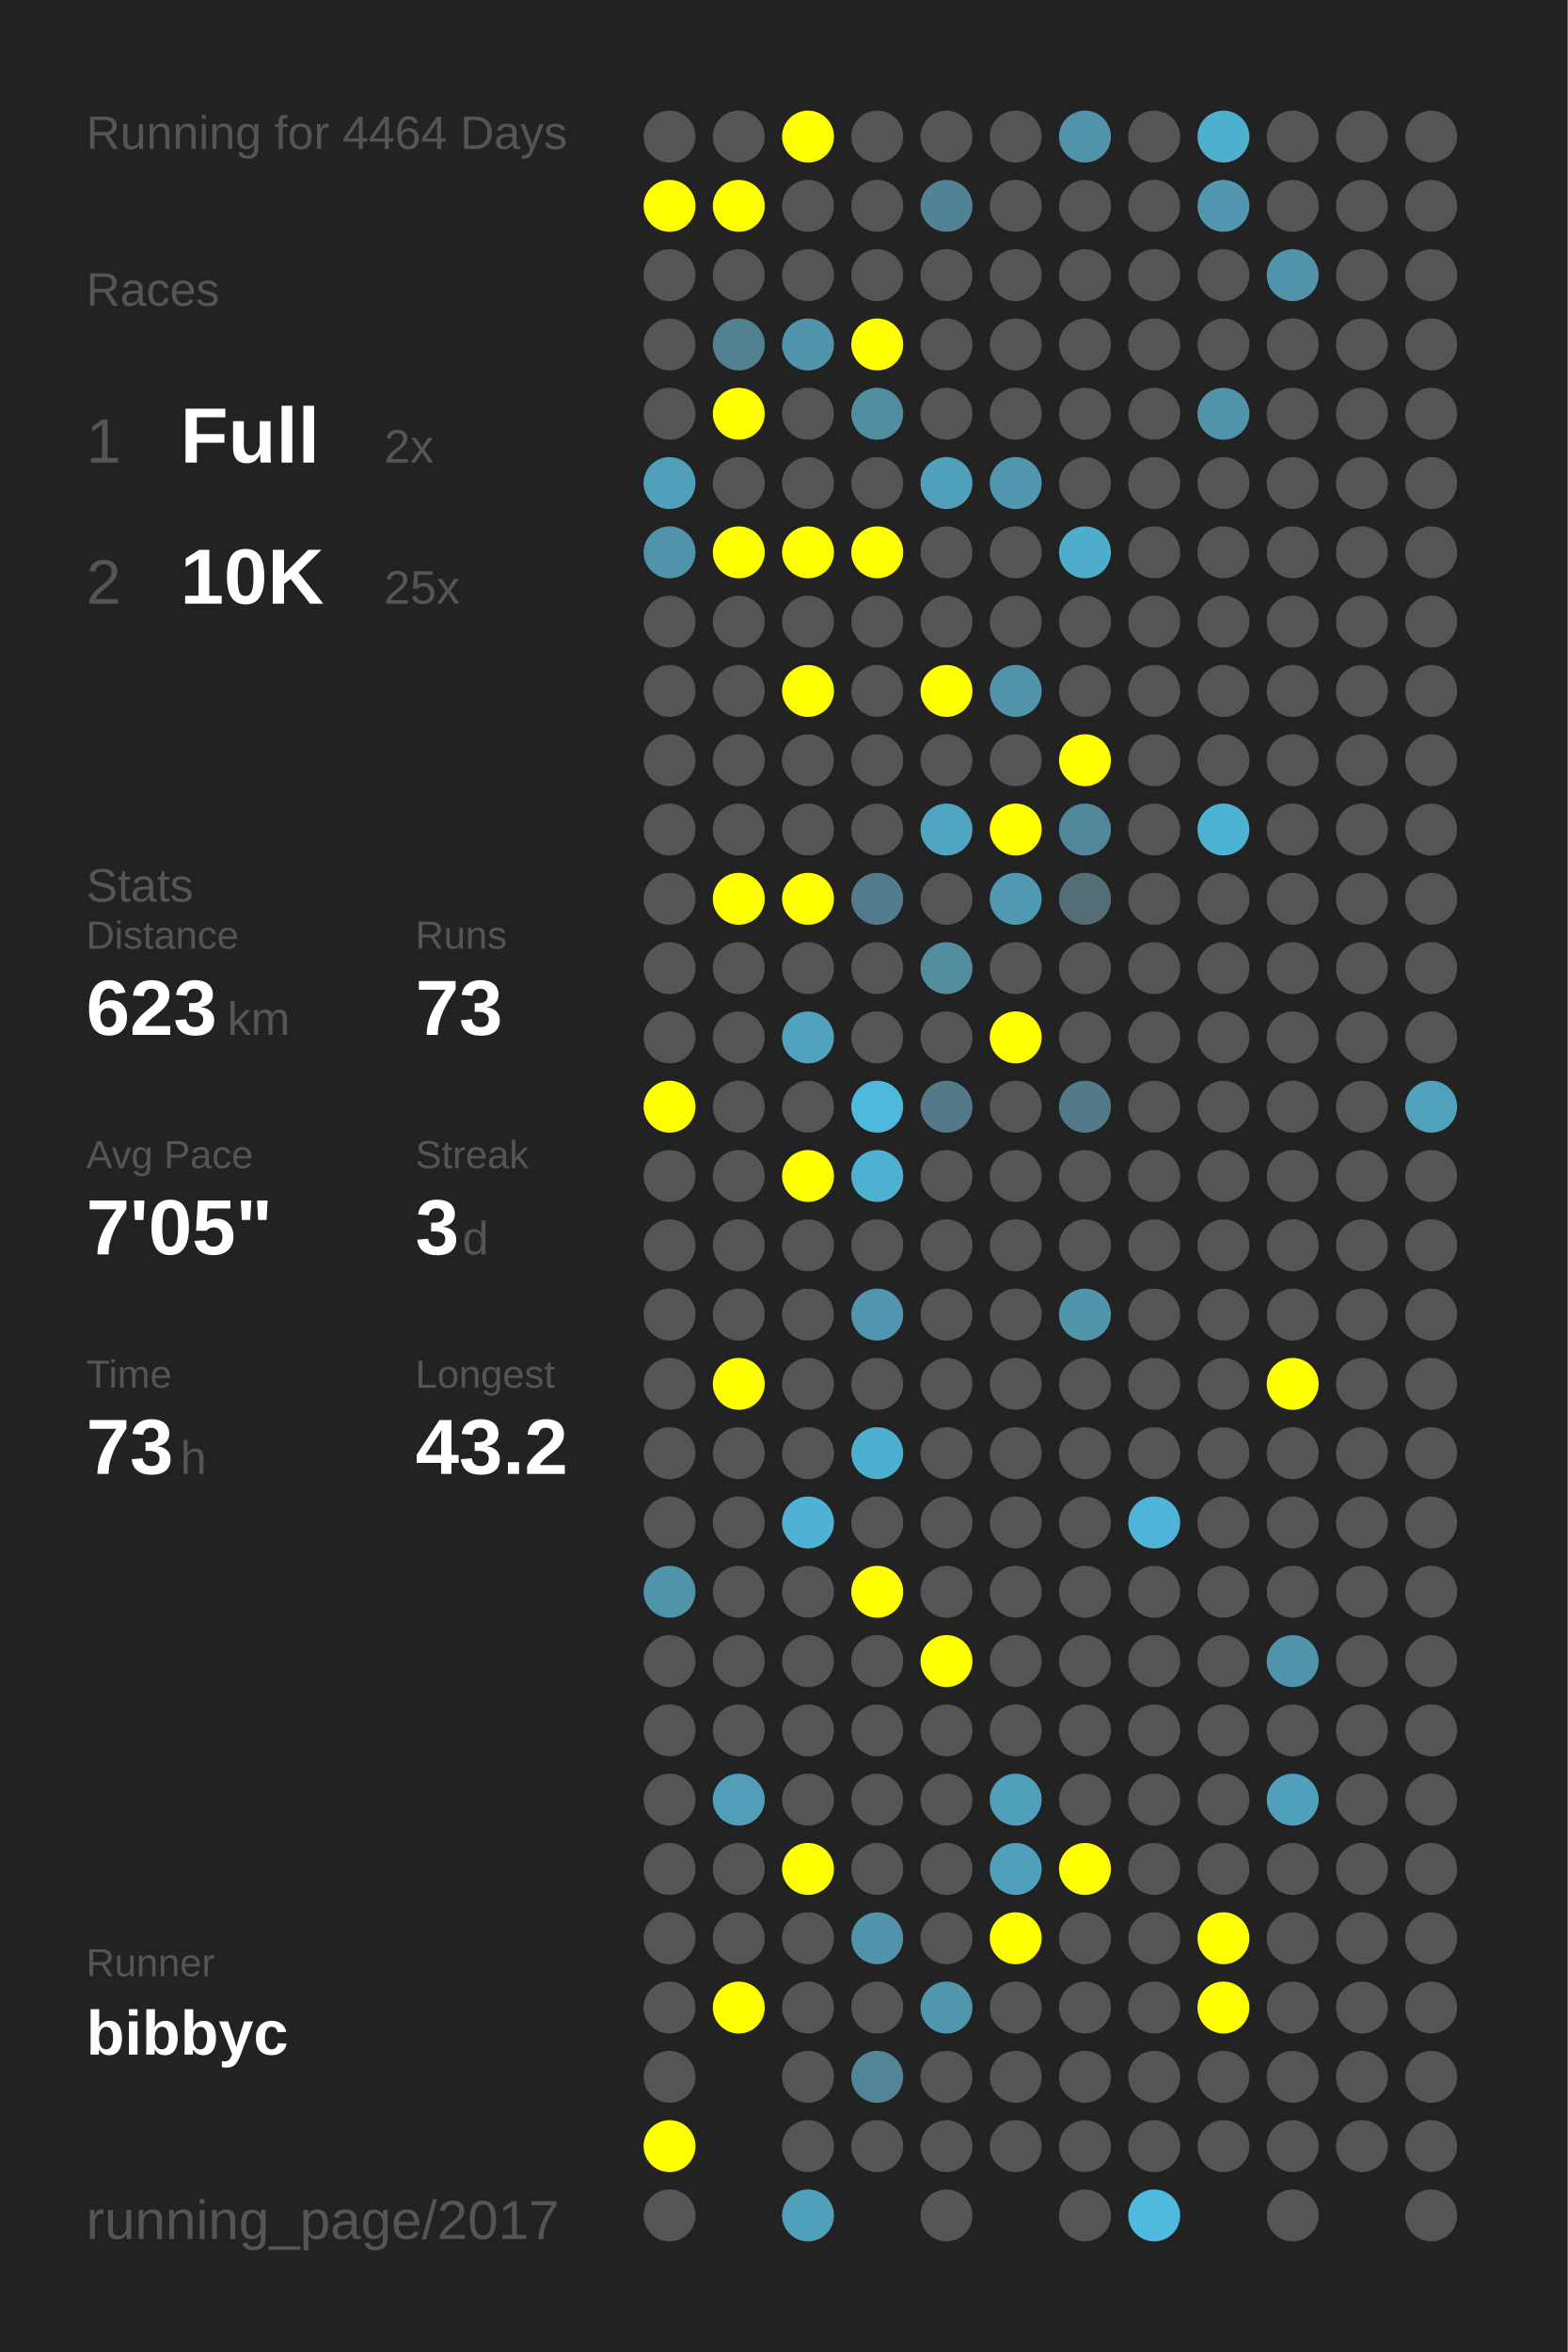
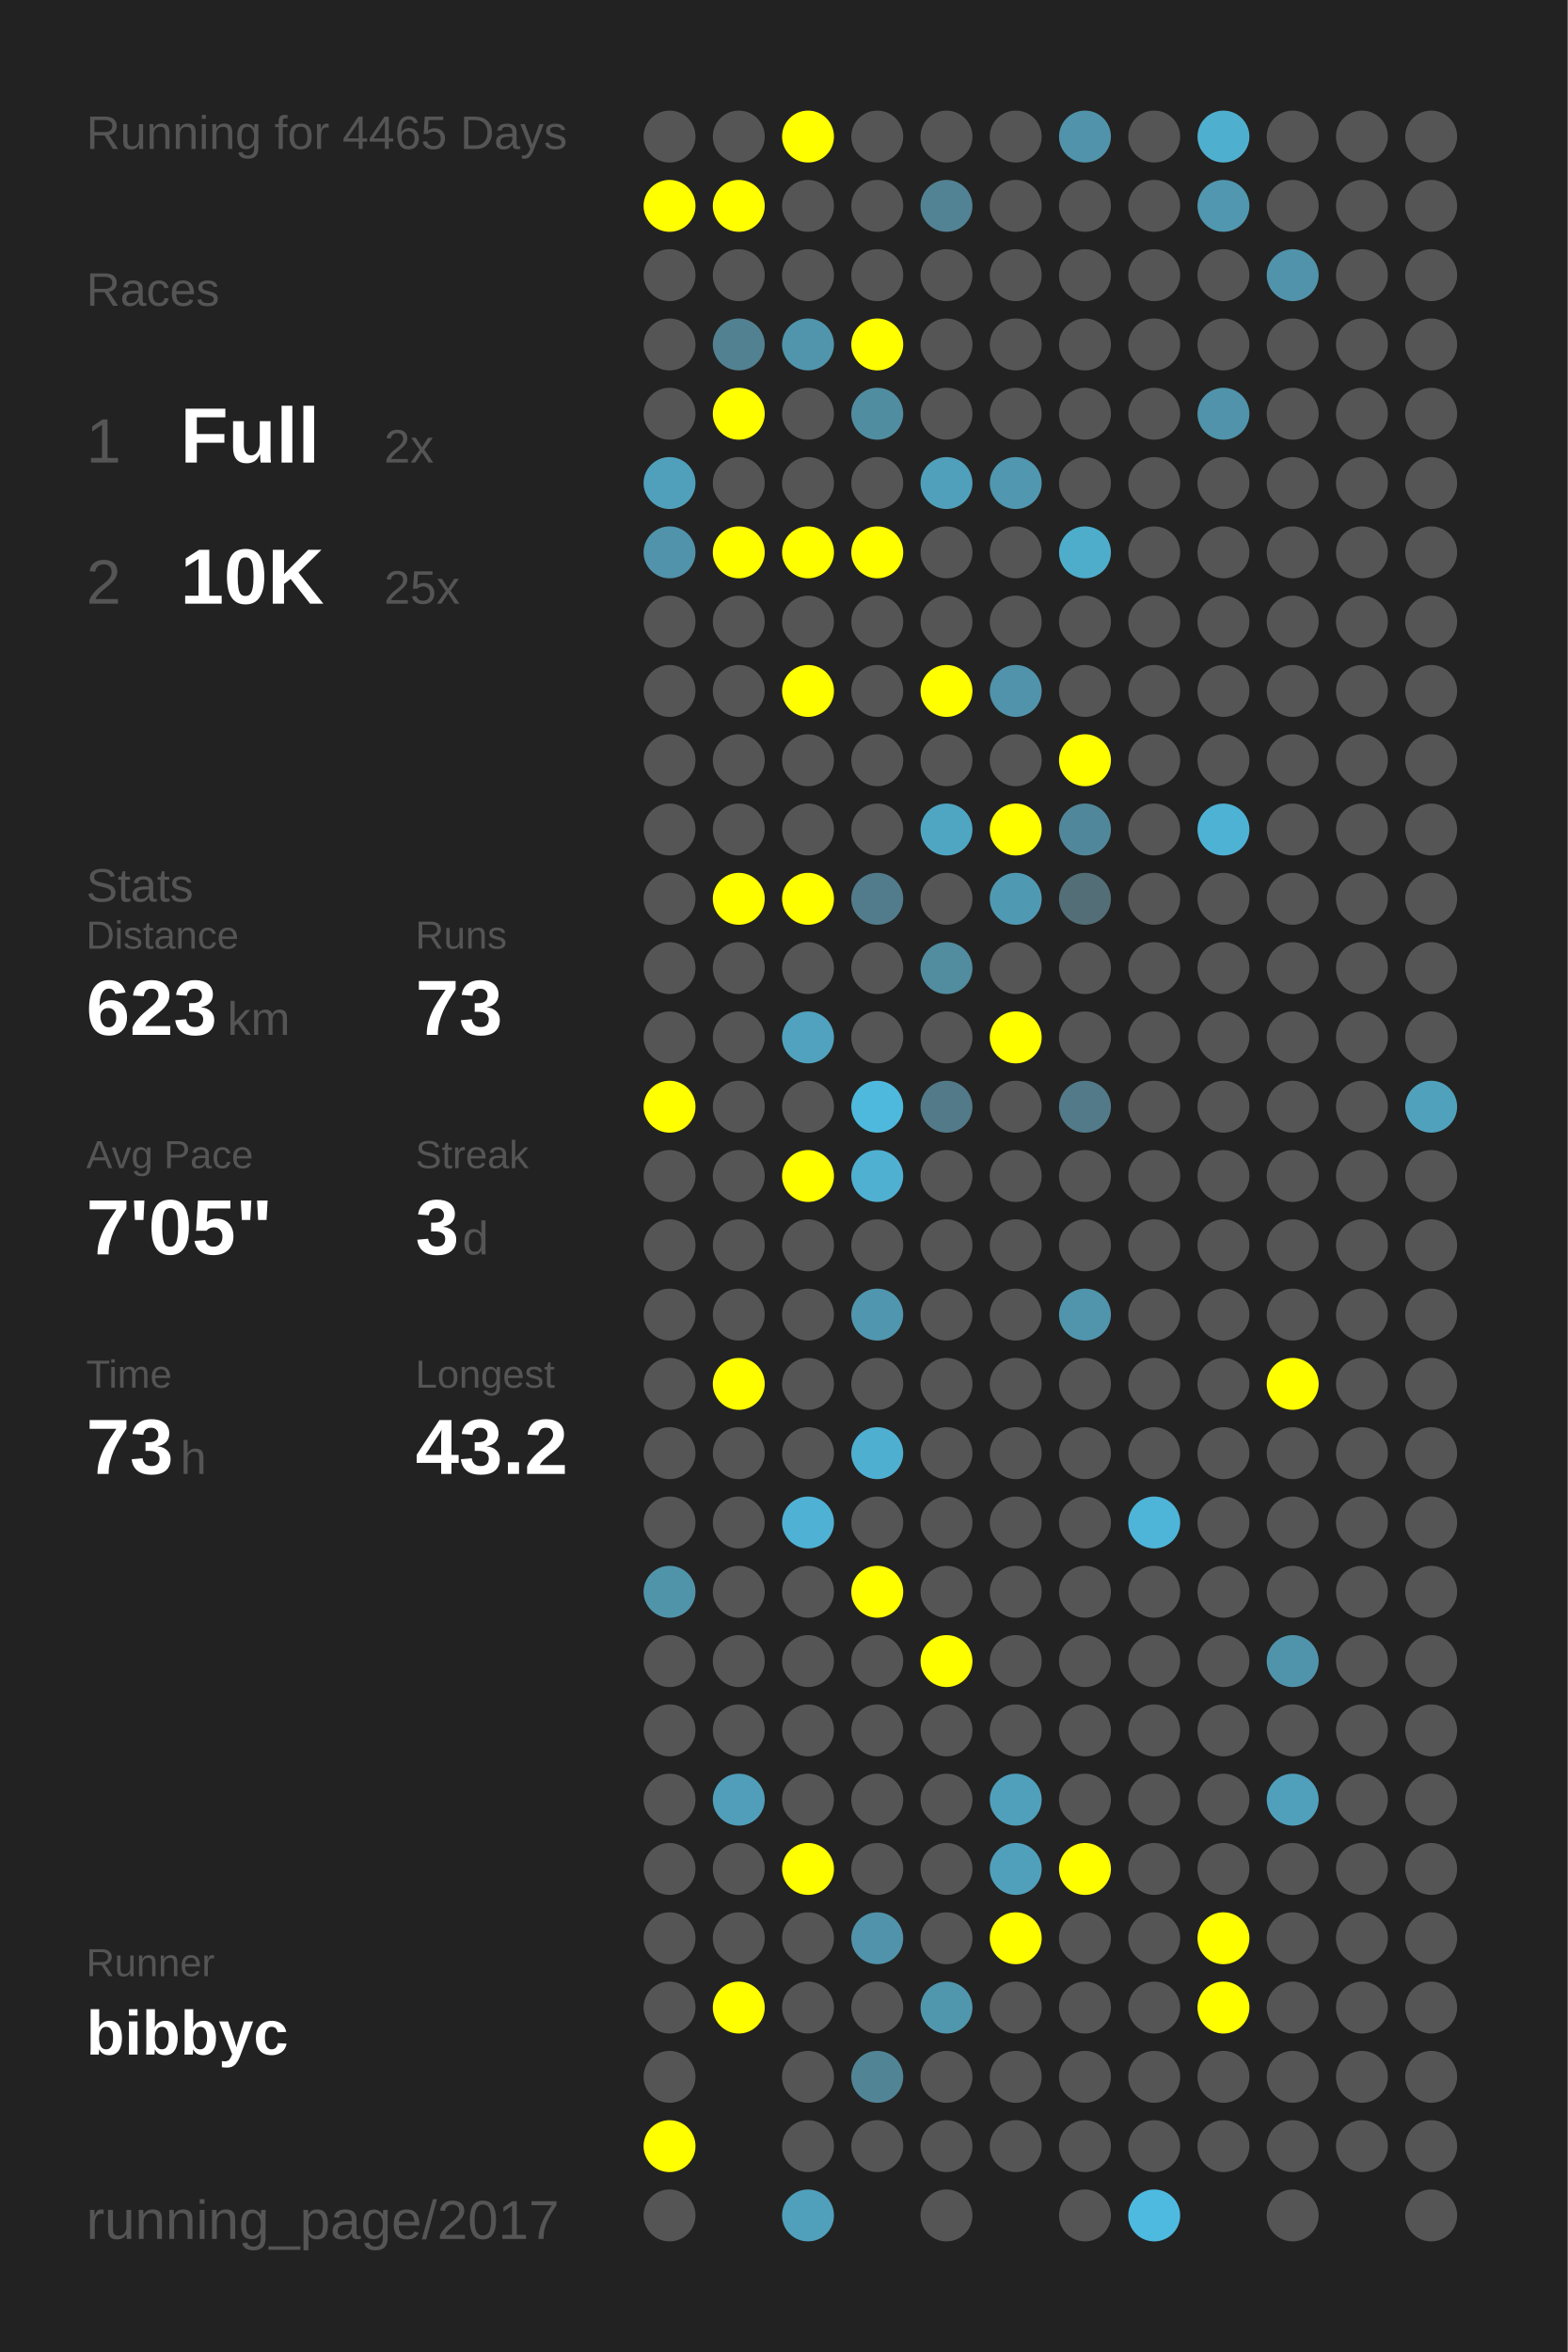
<svg xmlns="http://www.w3.org/2000/svg" baseProfile="full" height="300mm" version="1.1" viewBox="0,0,200,300" width="200mm">
  <defs />
  <rect fill="#222222" height="300" width="200" x="0" y="0" />
-   <text fill="#555555" style="font-size:6px; font-family:Arial;" x="11" y="19">Running for 4464 Days</text>
+   <text fill="#555555" style="font-size:6px; font-family:Arial;" x="11" y="19">Running for 4465 Days</text>
  <text fill="#555555" style="font-size:6px; font-family:Arial;" x="11" y="39">Races</text>
  <text fill="#555555" style="font-size:8px; font-family:Arial;" x="11" y="59">1</text>
  <text fill="#FFFFFF" style="font-size:10px; font-family:Arial; font-weight:bold;" x="23" y="59">Full</text>
  <text fill="#555555" style="font-size:6px; font-family:Arial;" x="49" y="59">2x</text>
  <text fill="#555555" style="font-size:8px; font-family:Arial;" x="11" y="77">2</text>
  <text fill="#FFFFFF" style="font-size:10px; font-family:Arial; font-weight:bold;" x="23" y="77">10K</text>
  <text fill="#555555" style="font-size:6px; font-family:Arial;" x="49" y="77">25x</text>
  <text fill="#555555" style="font-size:6px; font-family:Arial;" x="11" y="115">Stats</text>
  <text fill="#555555" style="font-size:5px; font-family:Arial;" x="11" y="121">Distance</text>
  <text fill="#FFFFFF" style="font-size:10px; font-family:Arial; font-weight:bold;" x="11" y="132">623</text>
  <text fill="#555555" style="font-size:6px; font-family:Arial;" x="29" y="132">km</text>
  <text fill="#555555" style="font-size:5px; font-family:Arial;" x="53" y="121">Runs</text>
  <text fill="#FFFFFF" style="font-size:10px; font-family:Arial; font-weight:bold;" x="53" y="132">73</text>
  <text fill="#555555" style="font-size:5px; font-family:Arial;" x="11" y="149">Avg Pace</text>
  <text fill="#FFFFFF" style="font-size:10px; font-family:Arial; font-weight:bold;" x="11" y="160">7'05"</text>
  <text fill="#555555" style="font-size:5px; font-family:Arial;" x="53" y="149">Streak</text>
  <text fill="#FFFFFF" style="font-size:10px; font-family:Arial; font-weight:bold;" x="53" y="160">3</text>
  <text fill="#555555" style="font-size:6px; font-family:Arial;" x="59" y="160">d</text>
  <text fill="#555555" style="font-size:5px; font-family:Arial;" x="11" y="177">Time</text>
  <text fill="#FFFFFF" style="font-size:10px; font-family:Arial; font-weight:bold;" x="11" y="188">73</text>
  <text fill="#555555" style="font-size:6px; font-family:Arial;" x="23" y="188">h</text>
  <text fill="#555555" style="font-size:5px; font-family:Arial;" x="53" y="177">Longest</text>
  <text fill="#FFFFFF" style="font-size:10px; font-family:Arial; font-weight:bold;" x="53" y="188">43.2</text>
  <text fill="#555555" style="font-size:5px; font-family:Arial;" x="11" y="252.065">Runner</text>
  <text fill="#FFFFFF" style="font-size:8px; font-family:Arial; font-weight:bold;" x="11" y="262.065">bibbyc</text>
  <text fill="#555555" style="font-size:7px; font-family:Arial;" x="11" y="285.581">running_page/2017</text>
  <circle cx="85.417" cy="17.419" fill="#555555" r="3.312" />
  <circle cx="85.417" cy="26.258" fill="#FFFF00" r="3.312" />
  <circle cx="85.417" cy="35.097" fill="#555555" r="3.312" />
  <circle cx="85.417" cy="43.935" fill="#555555" r="3.312" />
  <circle cx="85.417" cy="52.774" fill="#555555" r="3.312" />
  <circle cx="85.417" cy="61.613" fill="#50a0bb" r="3.312" />
  <circle cx="85.417" cy="70.452" fill="#5093aa" r="3.312" />
  <circle cx="85.417" cy="79.29" fill="#555555" r="3.312" />
  <circle cx="85.417" cy="88.129" fill="#555555" r="3.312" />
  <circle cx="85.417" cy="96.968" fill="#555555" r="3.312" />
  <circle cx="85.417" cy="105.806" fill="#555555" r="3.312" />
  <circle cx="85.417" cy="114.645" fill="#555555" r="3.312" />
  <circle cx="85.417" cy="123.484" fill="#555555" r="3.312" />
  <circle cx="85.417" cy="132.323" fill="#555555" r="3.312" />
  <circle cx="85.417" cy="141.161" fill="#FFFF00" r="3.312" />
  <circle cx="85.417" cy="150" fill="#555555" r="3.312" />
  <circle cx="85.417" cy="158.839" fill="#555555" r="3.312" />
  <circle cx="85.417" cy="167.677" fill="#555555" r="3.312" />
  <circle cx="85.417" cy="176.516" fill="#555555" r="3.312" />
  <circle cx="85.417" cy="185.355" fill="#555555" r="3.312" />
  <circle cx="85.417" cy="194.194" fill="#555555" r="3.312" />
  <circle cx="85.417" cy="203.032" fill="#5094aa" r="3.312" />
  <circle cx="85.417" cy="211.871" fill="#555555" r="3.312" />
  <circle cx="85.417" cy="220.71" fill="#555555" r="3.312" />
  <circle cx="85.417" cy="229.548" fill="#555555" r="3.312" />
  <circle cx="85.417" cy="238.387" fill="#555555" r="3.312" />
  <circle cx="85.417" cy="247.226" fill="#555555" r="3.312" />
  <circle cx="85.417" cy="256.065" fill="#555555" r="3.312" />
  <circle cx="85.417" cy="264.903" fill="#555555" r="3.312" />
  <circle cx="85.417" cy="273.742" fill="#FFFF00" r="3.312" />
  <circle cx="85.417" cy="282.581" fill="#555555" r="3.312" />
  <circle cx="94.25" cy="17.419" fill="#555555" r="3.312" />
  <circle cx="94.25" cy="26.258" fill="#FFFF00" r="3.312" />
  <circle cx="94.25" cy="35.097" fill="#555555" r="3.312" />
  <circle cx="94.25" cy="43.935" fill="#528191" r="3.312" />
  <circle cx="94.25" cy="52.774" fill="#FFFF00" r="3.312" />
  <circle cx="94.25" cy="61.613" fill="#555555" r="3.312" />
  <circle cx="94.25" cy="70.452" fill="#FFFF00" r="3.312" />
  <circle cx="94.25" cy="79.29" fill="#555555" r="3.312" />
  <circle cx="94.25" cy="88.129" fill="#555555" r="3.312" />
  <circle cx="94.25" cy="96.968" fill="#555555" r="3.312" />
  <circle cx="94.25" cy="105.806" fill="#555555" r="3.312" />
  <circle cx="94.25" cy="114.645" fill="#FFFF00" r="3.312" />
  <circle cx="94.25" cy="123.484" fill="#555555" r="3.312" />
  <circle cx="94.25" cy="132.323" fill="#555555" r="3.312" />
  <circle cx="94.25" cy="141.161" fill="#555555" r="3.312" />
  <circle cx="94.25" cy="150" fill="#555555" r="3.312" />
  <circle cx="94.25" cy="158.839" fill="#555555" r="3.312" />
  <circle cx="94.25" cy="167.677" fill="#555555" r="3.312" />
  <circle cx="94.25" cy="176.516" fill="#FFFF00" r="3.312" />
  <circle cx="94.25" cy="185.355" fill="#555555" r="3.312" />
  <circle cx="94.25" cy="194.194" fill="#555555" r="3.312" />
  <circle cx="94.25" cy="203.032" fill="#555555" r="3.312" />
  <circle cx="94.25" cy="211.871" fill="#555555" r="3.312" />
  <circle cx="94.25" cy="220.71" fill="#555555" r="3.312" />
  <circle cx="94.25" cy="229.548" fill="#509eb9" r="3.312" />
  <circle cx="94.25" cy="238.387" fill="#555555" r="3.312" />
  <circle cx="94.25" cy="247.226" fill="#555555" r="3.312" />
  <circle cx="94.25" cy="256.065" fill="#FFFF00" r="3.312" />
  <circle cx="103.083" cy="17.419" fill="#FFFF00" r="3.312" />
  <circle cx="103.083" cy="26.258" fill="#555555" r="3.312" />
  <circle cx="103.083" cy="35.097" fill="#555555" r="3.312" />
  <circle cx="103.083" cy="43.935" fill="#5095ac" r="3.312" />
  <circle cx="103.083" cy="52.774" fill="#555555" r="3.312" />
  <circle cx="103.083" cy="61.613" fill="#555555" r="3.312" />
  <circle cx="103.083" cy="70.452" fill="#FFFF00" r="3.312" />
  <circle cx="103.083" cy="79.29" fill="#555555" r="3.312" />
  <circle cx="103.083" cy="88.129" fill="#FFFF00" r="3.312" />
  <circle cx="103.083" cy="96.968" fill="#555555" r="3.312" />
  <circle cx="103.083" cy="105.806" fill="#555555" r="3.312" />
  <circle cx="103.083" cy="114.645" fill="#FFFF00" r="3.312" />
  <circle cx="103.083" cy="123.484" fill="#555555" r="3.312" />
  <circle cx="103.083" cy="132.323" fill="#50a2be" r="3.312" />
  <circle cx="103.083" cy="141.161" fill="#555555" r="3.312" />
  <circle cx="103.083" cy="150" fill="#FFFF00" r="3.312" />
  <circle cx="103.083" cy="158.839" fill="#555555" r="3.312" />
  <circle cx="103.083" cy="167.677" fill="#555555" r="3.312" />
  <circle cx="103.083" cy="176.516" fill="#555555" r="3.312" />
  <circle cx="103.083" cy="185.355" fill="#555555" r="3.312" />
  <circle cx="103.083" cy="194.194" fill="#4fb2d4" r="3.312" />
  <circle cx="103.083" cy="203.032" fill="#555555" r="3.312" />
  <circle cx="103.083" cy="211.871" fill="#555555" r="3.312" />
  <circle cx="103.083" cy="220.71" fill="#555555" r="3.312" />
  <circle cx="103.083" cy="229.548" fill="#555555" r="3.312" />
  <circle cx="103.083" cy="238.387" fill="#FFFF00" r="3.312" />
  <circle cx="103.083" cy="247.226" fill="#555555" r="3.312" />
  <circle cx="103.083" cy="256.065" fill="#555555" r="3.312" />
  <circle cx="103.083" cy="264.903" fill="#555555" r="3.312" />
  <circle cx="103.083" cy="273.742" fill="#555555" r="3.312" />
  <circle cx="103.083" cy="282.581" fill="#50a0bb" r="3.312" />
  <circle cx="111.917" cy="17.419" fill="#555555" r="3.312" />
  <circle cx="111.917" cy="26.258" fill="#555555" r="3.312" />
  <circle cx="111.917" cy="35.097" fill="#555555" r="3.312" />
  <circle cx="111.917" cy="43.935" fill="#FFFF00" r="3.312" />
  <circle cx="111.917" cy="52.774" fill="#518da1" r="3.312" />
  <circle cx="111.917" cy="61.613" fill="#555555" r="3.312" />
  <circle cx="111.917" cy="70.452" fill="#FFFF00" r="3.312" />
  <circle cx="111.917" cy="79.29" fill="#555555" r="3.312" />
  <circle cx="111.917" cy="88.129" fill="#555555" r="3.312" />
  <circle cx="111.917" cy="96.968" fill="#555555" r="3.312" />
  <circle cx="111.917" cy="105.806" fill="#555555" r="3.312" />
  <circle cx="111.917" cy="114.645" fill="#527c8b" r="3.312" />
  <circle cx="111.917" cy="123.484" fill="#555555" r="3.312" />
  <circle cx="111.917" cy="132.323" fill="#555555" r="3.312" />
  <circle cx="111.917" cy="141.161" fill="#4eb9dd" r="3.312" />
  <circle cx="111.917" cy="150" fill="#4fb0d1" r="3.312" />
  <circle cx="111.917" cy="158.839" fill="#555555" r="3.312" />
  <circle cx="111.917" cy="167.677" fill="#5096ae" r="3.312" />
  <circle cx="111.917" cy="176.516" fill="#555555" r="3.312" />
  <circle cx="111.917" cy="185.355" fill="#4fafd0" r="3.312" />
  <circle cx="111.917" cy="194.194" fill="#555555" r="3.312" />
  <circle cx="111.917" cy="203.032" fill="#FFFF00" r="3.312" />
  <circle cx="111.917" cy="211.871" fill="#555555" r="3.312" />
  <circle cx="111.917" cy="220.71" fill="#555555" r="3.312" />
  <circle cx="111.917" cy="229.548" fill="#555555" r="3.312" />
  <circle cx="111.917" cy="238.387" fill="#555555" r="3.312" />
  <circle cx="111.917" cy="247.226" fill="#5093aa" r="3.312" />
  <circle cx="111.917" cy="256.065" fill="#555555" r="3.312" />
  <circle cx="111.917" cy="264.903" fill="#518596" r="3.312" />
  <circle cx="111.917" cy="273.742" fill="#555555" r="3.312" />
  <circle cx="120.75" cy="17.419" fill="#555555" r="3.312" />
  <circle cx="120.75" cy="26.258" fill="#528394" r="3.312" />
  <circle cx="120.75" cy="35.097" fill="#555555" r="3.312" />
  <circle cx="120.75" cy="43.935" fill="#555555" r="3.312" />
  <circle cx="120.75" cy="52.774" fill="#555555" r="3.312" />
  <circle cx="120.75" cy="61.613" fill="#50a0bb" r="3.312" />
  <circle cx="120.75" cy="70.452" fill="#555555" r="3.312" />
  <circle cx="120.75" cy="79.29" fill="#555555" r="3.312" />
  <circle cx="120.75" cy="88.129" fill="#FFFF00" r="3.312" />
  <circle cx="120.75" cy="96.968" fill="#555555" r="3.312" />
  <circle cx="120.75" cy="105.806" fill="#4fa6c3" r="3.312" />
  <circle cx="120.75" cy="114.645" fill="#555555" r="3.312" />
  <circle cx="120.75" cy="123.484" fill="#518c9f" r="3.312" />
  <circle cx="120.75" cy="132.323" fill="#555555" r="3.312" />
  <circle cx="120.75" cy="141.161" fill="#527a88" r="3.312" />
  <circle cx="120.75" cy="150" fill="#555555" r="3.312" />
  <circle cx="120.75" cy="158.839" fill="#555555" r="3.312" />
  <circle cx="120.75" cy="167.677" fill="#555555" r="3.312" />
  <circle cx="120.75" cy="176.516" fill="#555555" r="3.312" />
  <circle cx="120.75" cy="185.355" fill="#555555" r="3.312" />
  <circle cx="120.75" cy="194.194" fill="#555555" r="3.312" />
  <circle cx="120.75" cy="203.032" fill="#555555" r="3.312" />
  <circle cx="120.75" cy="211.871" fill="#FFFF00" r="3.312" />
  <circle cx="120.75" cy="220.71" fill="#555555" r="3.312" />
  <circle cx="120.75" cy="229.548" fill="#555555" r="3.312" />
  <circle cx="120.75" cy="238.387" fill="#555555" r="3.312" />
  <circle cx="120.75" cy="247.226" fill="#555555" r="3.312" />
  <circle cx="120.75" cy="256.065" fill="#5097ae" r="3.312" />
  <circle cx="120.75" cy="264.903" fill="#555555" r="3.312" />
  <circle cx="120.75" cy="273.742" fill="#555555" r="3.312" />
  <circle cx="120.75" cy="282.581" fill="#555555" r="3.312" />
  <circle cx="129.583" cy="17.419" fill="#555555" r="3.312" />
  <circle cx="129.583" cy="26.258" fill="#555555" r="3.312" />
  <circle cx="129.583" cy="35.097" fill="#555555" r="3.312" />
  <circle cx="129.583" cy="43.935" fill="#555555" r="3.312" />
  <circle cx="129.583" cy="52.774" fill="#555555" r="3.312" />
  <circle cx="129.583" cy="61.613" fill="#5097af" r="3.312" />
  <circle cx="129.583" cy="70.452" fill="#555555" r="3.312" />
  <circle cx="129.583" cy="79.29" fill="#555555" r="3.312" />
  <circle cx="129.583" cy="88.129" fill="#5093aa" r="3.312" />
  <circle cx="129.583" cy="96.968" fill="#555555" r="3.312" />
  <circle cx="129.583" cy="105.806" fill="#FFFF00" r="3.312" />
  <circle cx="129.583" cy="114.645" fill="#5099b2" r="3.312" />
  <circle cx="129.583" cy="123.484" fill="#555555" r="3.312" />
  <circle cx="129.583" cy="132.323" fill="#FFFF00" r="3.312" />
  <circle cx="129.583" cy="141.161" fill="#555555" r="3.312" />
  <circle cx="129.583" cy="150" fill="#555555" r="3.312" />
  <circle cx="129.583" cy="158.839" fill="#555555" r="3.312" />
  <circle cx="129.583" cy="167.677" fill="#555555" r="3.312" />
  <circle cx="129.583" cy="176.516" fill="#555555" r="3.312" />
  <circle cx="129.583" cy="185.355" fill="#555555" r="3.312" />
  <circle cx="129.583" cy="194.194" fill="#555555" r="3.312" />
  <circle cx="129.583" cy="203.032" fill="#555555" r="3.312" />
  <circle cx="129.583" cy="211.871" fill="#555555" r="3.312" />
  <circle cx="129.583" cy="220.71" fill="#555555" r="3.312" />
  <circle cx="129.583" cy="229.548" fill="#50a0bb" r="3.312" />
  <circle cx="129.583" cy="238.387" fill="#50a0bb" r="3.312" />
  <circle cx="129.583" cy="247.226" fill="#FFFF00" r="3.312" />
  <circle cx="129.583" cy="256.065" fill="#555555" r="3.312" />
  <circle cx="129.583" cy="264.903" fill="#555555" r="3.312" />
  <circle cx="129.583" cy="273.742" fill="#555555" r="3.312" />
  <circle cx="138.417" cy="17.419" fill="#5093aa" r="3.312" />
  <circle cx="138.417" cy="26.258" fill="#555555" r="3.312" />
  <circle cx="138.417" cy="35.097" fill="#555555" r="3.312" />
  <circle cx="138.417" cy="43.935" fill="#555555" r="3.312" />
  <circle cx="138.417" cy="52.774" fill="#555555" r="3.312" />
  <circle cx="138.417" cy="61.613" fill="#555555" r="3.312" />
  <circle cx="138.417" cy="70.452" fill="#4fadcc" r="3.312" />
  <circle cx="138.417" cy="79.29" fill="#555555" r="3.312" />
  <circle cx="138.417" cy="88.129" fill="#555555" r="3.312" />
  <circle cx="138.417" cy="96.968" fill="#FFFF00" r="3.312" />
  <circle cx="138.417" cy="105.806" fill="#51879a" r="3.312" />
  <circle cx="138.417" cy="114.645" fill="#536e77" r="3.312" />
  <circle cx="138.417" cy="123.484" fill="#555555" r="3.312" />
  <circle cx="138.417" cy="132.323" fill="#555555" r="3.312" />
  <circle cx="138.417" cy="141.161" fill="#527a88" r="3.312" />
  <circle cx="138.417" cy="150" fill="#555555" r="3.312" />
  <circle cx="138.417" cy="158.839" fill="#555555" r="3.312" />
  <circle cx="138.417" cy="167.677" fill="#5095ac" r="3.312" />
  <circle cx="138.417" cy="176.516" fill="#555555" r="3.312" />
  <circle cx="138.417" cy="185.355" fill="#555555" r="3.312" />
  <circle cx="138.417" cy="194.194" fill="#555555" r="3.312" />
  <circle cx="138.417" cy="203.032" fill="#555555" r="3.312" />
  <circle cx="138.417" cy="211.871" fill="#555555" r="3.312" />
  <circle cx="138.417" cy="220.71" fill="#555555" r="3.312" />
  <circle cx="138.417" cy="229.548" fill="#555555" r="3.312" />
  <circle cx="138.417" cy="238.387" fill="#FFFF00" r="3.312" />
  <circle cx="138.417" cy="247.226" fill="#555555" r="3.312" />
  <circle cx="138.417" cy="256.065" fill="#555555" r="3.312" />
  <circle cx="138.417" cy="264.903" fill="#555555" r="3.312" />
  <circle cx="138.417" cy="273.742" fill="#555555" r="3.312" />
  <circle cx="138.417" cy="282.581" fill="#555555" r="3.312" />
  <circle cx="147.25" cy="17.419" fill="#555555" r="3.312" />
  <circle cx="147.25" cy="26.258" fill="#555555" r="3.312" />
  <circle cx="147.25" cy="35.097" fill="#555555" r="3.312" />
  <circle cx="147.25" cy="43.935" fill="#555555" r="3.312" />
  <circle cx="147.25" cy="52.774" fill="#555555" r="3.312" />
  <circle cx="147.25" cy="61.613" fill="#555555" r="3.312" />
  <circle cx="147.25" cy="70.452" fill="#555555" r="3.312" />
  <circle cx="147.25" cy="79.29" fill="#555555" r="3.312" />
  <circle cx="147.25" cy="88.129" fill="#555555" r="3.312" />
  <circle cx="147.25" cy="96.968" fill="#555555" r="3.312" />
  <circle cx="147.25" cy="105.806" fill="#555555" r="3.312" />
  <circle cx="147.25" cy="114.645" fill="#555555" r="3.312" />
  <circle cx="147.25" cy="123.484" fill="#555555" r="3.312" />
  <circle cx="147.25" cy="132.323" fill="#555555" r="3.312" />
  <circle cx="147.25" cy="141.161" fill="#555555" r="3.312" />
  <circle cx="147.25" cy="150" fill="#555555" r="3.312" />
  <circle cx="147.25" cy="158.839" fill="#555555" r="3.312" />
  <circle cx="147.25" cy="167.677" fill="#555555" r="3.312" />
  <circle cx="147.25" cy="176.516" fill="#555555" r="3.312" />
  <circle cx="147.25" cy="185.355" fill="#555555" r="3.312" />
  <circle cx="147.25" cy="194.194" fill="#4eb5d8" r="3.312" />
  <circle cx="147.25" cy="203.032" fill="#555555" r="3.312" />
  <circle cx="147.25" cy="211.871" fill="#555555" r="3.312" />
  <circle cx="147.25" cy="220.71" fill="#555555" r="3.312" />
  <circle cx="147.25" cy="229.548" fill="#555555" r="3.312" />
  <circle cx="147.25" cy="238.387" fill="#555555" r="3.312" />
  <circle cx="147.25" cy="247.226" fill="#555555" r="3.312" />
  <circle cx="147.25" cy="256.065" fill="#555555" r="3.312" />
  <circle cx="147.25" cy="264.903" fill="#555555" r="3.312" />
  <circle cx="147.25" cy="273.742" fill="#555555" r="3.312" />
  <circle cx="147.25" cy="282.581" fill="#4ebadf" r="3.312" />
  <circle cx="156.083" cy="17.419" fill="#4fafcf" r="3.312" />
  <circle cx="156.083" cy="26.258" fill="#5097af" r="3.312" />
  <circle cx="156.083" cy="35.097" fill="#555555" r="3.312" />
  <circle cx="156.083" cy="43.935" fill="#555555" r="3.312" />
  <circle cx="156.083" cy="52.774" fill="#5093aa" r="3.312" />
  <circle cx="156.083" cy="61.613" fill="#555555" r="3.312" />
  <circle cx="156.083" cy="70.452" fill="#555555" r="3.312" />
  <circle cx="156.083" cy="79.29" fill="#555555" r="3.312" />
  <circle cx="156.083" cy="88.129" fill="#555555" r="3.312" />
  <circle cx="156.083" cy="96.968" fill="#555555" r="3.312" />
  <circle cx="156.083" cy="105.806" fill="#4eb2d4" r="3.312" />
  <circle cx="156.083" cy="114.645" fill="#555555" r="3.312" />
  <circle cx="156.083" cy="123.484" fill="#555555" r="3.312" />
  <circle cx="156.083" cy="132.323" fill="#555555" r="3.312" />
  <circle cx="156.083" cy="141.161" fill="#555555" r="3.312" />
  <circle cx="156.083" cy="150" fill="#555555" r="3.312" />
  <circle cx="156.083" cy="158.839" fill="#555555" r="3.312" />
  <circle cx="156.083" cy="167.677" fill="#555555" r="3.312" />
  <circle cx="156.083" cy="176.516" fill="#555555" r="3.312" />
  <circle cx="156.083" cy="185.355" fill="#555555" r="3.312" />
  <circle cx="156.083" cy="194.194" fill="#555555" r="3.312" />
  <circle cx="156.083" cy="203.032" fill="#555555" r="3.312" />
  <circle cx="156.083" cy="211.871" fill="#555555" r="3.312" />
  <circle cx="156.083" cy="220.71" fill="#555555" r="3.312" />
  <circle cx="156.083" cy="229.548" fill="#555555" r="3.312" />
  <circle cx="156.083" cy="238.387" fill="#555555" r="3.312" />
  <circle cx="156.083" cy="247.226" fill="#FFFF00" r="3.312" />
  <circle cx="156.083" cy="256.065" fill="#FFFF00" r="3.312" />
  <circle cx="156.083" cy="264.903" fill="#555555" r="3.312" />
  <circle cx="156.083" cy="273.742" fill="#555555" r="3.312" />
  <circle cx="164.917" cy="17.419" fill="#555555" r="3.312" />
  <circle cx="164.917" cy="26.258" fill="#555555" r="3.312" />
  <circle cx="164.917" cy="35.097" fill="#5093aa" r="3.312" />
  <circle cx="164.917" cy="43.935" fill="#555555" r="3.312" />
  <circle cx="164.917" cy="52.774" fill="#555555" r="3.312" />
  <circle cx="164.917" cy="61.613" fill="#555555" r="3.312" />
  <circle cx="164.917" cy="70.452" fill="#555555" r="3.312" />
  <circle cx="164.917" cy="79.29" fill="#555555" r="3.312" />
  <circle cx="164.917" cy="88.129" fill="#555555" r="3.312" />
  <circle cx="164.917" cy="96.968" fill="#555555" r="3.312" />
  <circle cx="164.917" cy="105.806" fill="#555555" r="3.312" />
  <circle cx="164.917" cy="114.645" fill="#555555" r="3.312" />
  <circle cx="164.917" cy="123.484" fill="#555555" r="3.312" />
  <circle cx="164.917" cy="132.323" fill="#555555" r="3.312" />
  <circle cx="164.917" cy="141.161" fill="#555555" r="3.312" />
  <circle cx="164.917" cy="150" fill="#555555" r="3.312" />
  <circle cx="164.917" cy="158.839" fill="#555555" r="3.312" />
  <circle cx="164.917" cy="167.677" fill="#555555" r="3.312" />
  <circle cx="164.917" cy="176.516" fill="#FFFF00" r="3.312" />
  <circle cx="164.917" cy="185.355" fill="#555555" r="3.312" />
  <circle cx="164.917" cy="194.194" fill="#555555" r="3.312" />
  <circle cx="164.917" cy="203.032" fill="#555555" r="3.312" />
  <circle cx="164.917" cy="211.871" fill="#5094ab" r="3.312" />
  <circle cx="164.917" cy="220.71" fill="#555555" r="3.312" />
  <circle cx="164.917" cy="229.548" fill="#50a0bc" r="3.312" />
  <circle cx="164.917" cy="238.387" fill="#555555" r="3.312" />
  <circle cx="164.917" cy="247.226" fill="#555555" r="3.312" />
  <circle cx="164.917" cy="256.065" fill="#555555" r="3.312" />
  <circle cx="164.917" cy="264.903" fill="#555555" r="3.312" />
  <circle cx="164.917" cy="273.742" fill="#555555" r="3.312" />
  <circle cx="164.917" cy="282.581" fill="#555555" r="3.312" />
  <circle cx="173.75" cy="17.419" fill="#555555" r="3.312" />
  <circle cx="173.75" cy="26.258" fill="#555555" r="3.312" />
  <circle cx="173.75" cy="35.097" fill="#555555" r="3.312" />
  <circle cx="173.75" cy="43.935" fill="#555555" r="3.312" />
  <circle cx="173.75" cy="52.774" fill="#555555" r="3.312" />
  <circle cx="173.75" cy="61.613" fill="#555555" r="3.312" />
  <circle cx="173.75" cy="70.452" fill="#555555" r="3.312" />
  <circle cx="173.75" cy="79.29" fill="#555555" r="3.312" />
  <circle cx="173.75" cy="88.129" fill="#555555" r="3.312" />
  <circle cx="173.75" cy="96.968" fill="#555555" r="3.312" />
  <circle cx="173.75" cy="105.806" fill="#555555" r="3.312" />
  <circle cx="173.75" cy="114.645" fill="#555555" r="3.312" />
  <circle cx="173.75" cy="123.484" fill="#555555" r="3.312" />
  <circle cx="173.75" cy="132.323" fill="#555555" r="3.312" />
  <circle cx="173.75" cy="141.161" fill="#555555" r="3.312" />
  <circle cx="173.75" cy="150" fill="#555555" r="3.312" />
  <circle cx="173.75" cy="158.839" fill="#555555" r="3.312" />
  <circle cx="173.75" cy="167.677" fill="#555555" r="3.312" />
  <circle cx="173.75" cy="176.516" fill="#555555" r="3.312" />
  <circle cx="173.75" cy="185.355" fill="#555555" r="3.312" />
  <circle cx="173.75" cy="194.194" fill="#555555" r="3.312" />
  <circle cx="173.75" cy="203.032" fill="#555555" r="3.312" />
  <circle cx="173.75" cy="211.871" fill="#555555" r="3.312" />
  <circle cx="173.75" cy="220.71" fill="#555555" r="3.312" />
  <circle cx="173.75" cy="229.548" fill="#555555" r="3.312" />
  <circle cx="173.75" cy="238.387" fill="#555555" r="3.312" />
  <circle cx="173.75" cy="247.226" fill="#555555" r="3.312" />
  <circle cx="173.75" cy="256.065" fill="#555555" r="3.312" />
  <circle cx="173.75" cy="264.903" fill="#555555" r="3.312" />
  <circle cx="173.75" cy="273.742" fill="#555555" r="3.312" />
  <circle cx="182.583" cy="17.419" fill="#555555" r="3.312" />
  <circle cx="182.583" cy="26.258" fill="#555555" r="3.312" />
  <circle cx="182.583" cy="35.097" fill="#555555" r="3.312" />
  <circle cx="182.583" cy="43.935" fill="#555555" r="3.312" />
  <circle cx="182.583" cy="52.774" fill="#555555" r="3.312" />
  <circle cx="182.583" cy="61.613" fill="#555555" r="3.312" />
  <circle cx="182.583" cy="70.452" fill="#555555" r="3.312" />
  <circle cx="182.583" cy="79.29" fill="#555555" r="3.312" />
  <circle cx="182.583" cy="88.129" fill="#555555" r="3.312" />
  <circle cx="182.583" cy="96.968" fill="#555555" r="3.312" />
  <circle cx="182.583" cy="105.806" fill="#555555" r="3.312" />
  <circle cx="182.583" cy="114.645" fill="#555555" r="3.312" />
  <circle cx="182.583" cy="123.484" fill="#555555" r="3.312" />
  <circle cx="182.583" cy="132.323" fill="#555555" r="3.312" />
  <circle cx="182.583" cy="141.161" fill="#50a1bc" r="3.312" />
  <circle cx="182.583" cy="150" fill="#555555" r="3.312" />
  <circle cx="182.583" cy="158.839" fill="#555555" r="3.312" />
  <circle cx="182.583" cy="167.677" fill="#555555" r="3.312" />
  <circle cx="182.583" cy="176.516" fill="#555555" r="3.312" />
  <circle cx="182.583" cy="185.355" fill="#555555" r="3.312" />
  <circle cx="182.583" cy="194.194" fill="#555555" r="3.312" />
  <circle cx="182.583" cy="203.032" fill="#555555" r="3.312" />
  <circle cx="182.583" cy="211.871" fill="#555555" r="3.312" />
  <circle cx="182.583" cy="220.71" fill="#555555" r="3.312" />
  <circle cx="182.583" cy="229.548" fill="#555555" r="3.312" />
  <circle cx="182.583" cy="238.387" fill="#555555" r="3.312" />
  <circle cx="182.583" cy="247.226" fill="#555555" r="3.312" />
  <circle cx="182.583" cy="256.065" fill="#555555" r="3.312" />
  <circle cx="182.583" cy="264.903" fill="#555555" r="3.312" />
  <circle cx="182.583" cy="273.742" fill="#555555" r="3.312" />
  <circle cx="182.583" cy="282.581" fill="#555555" r="3.312" />
</svg>
